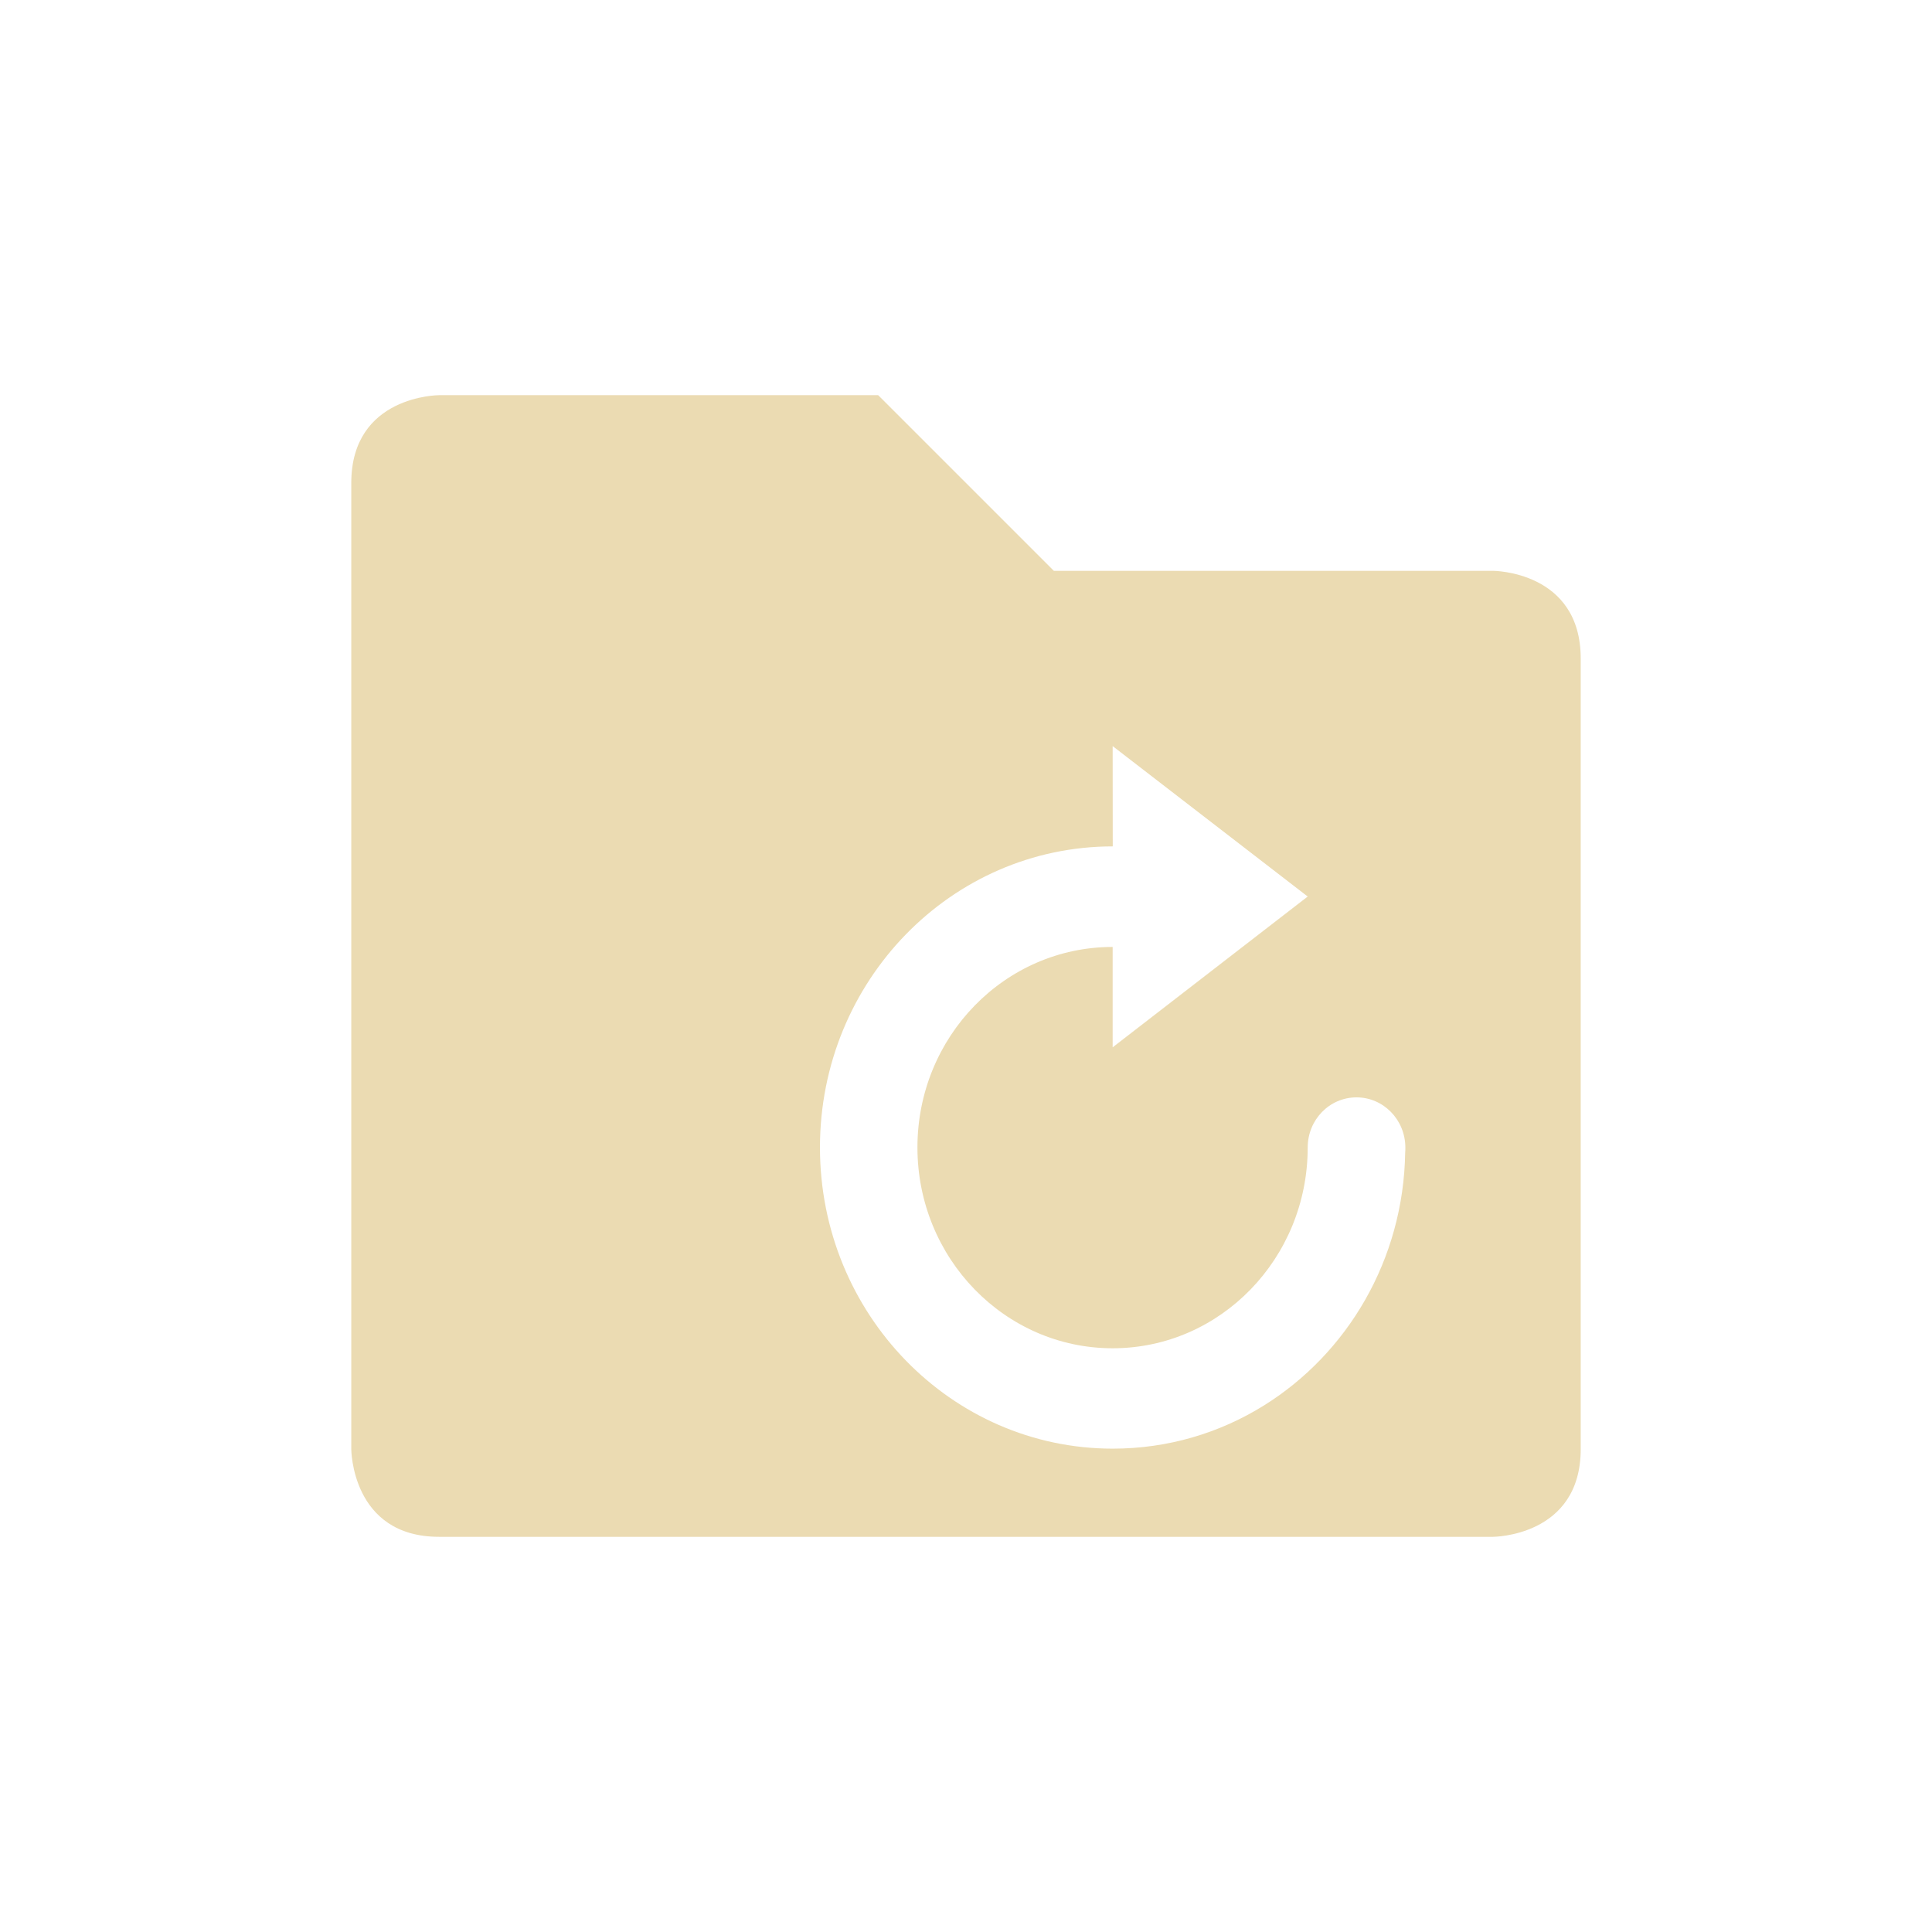
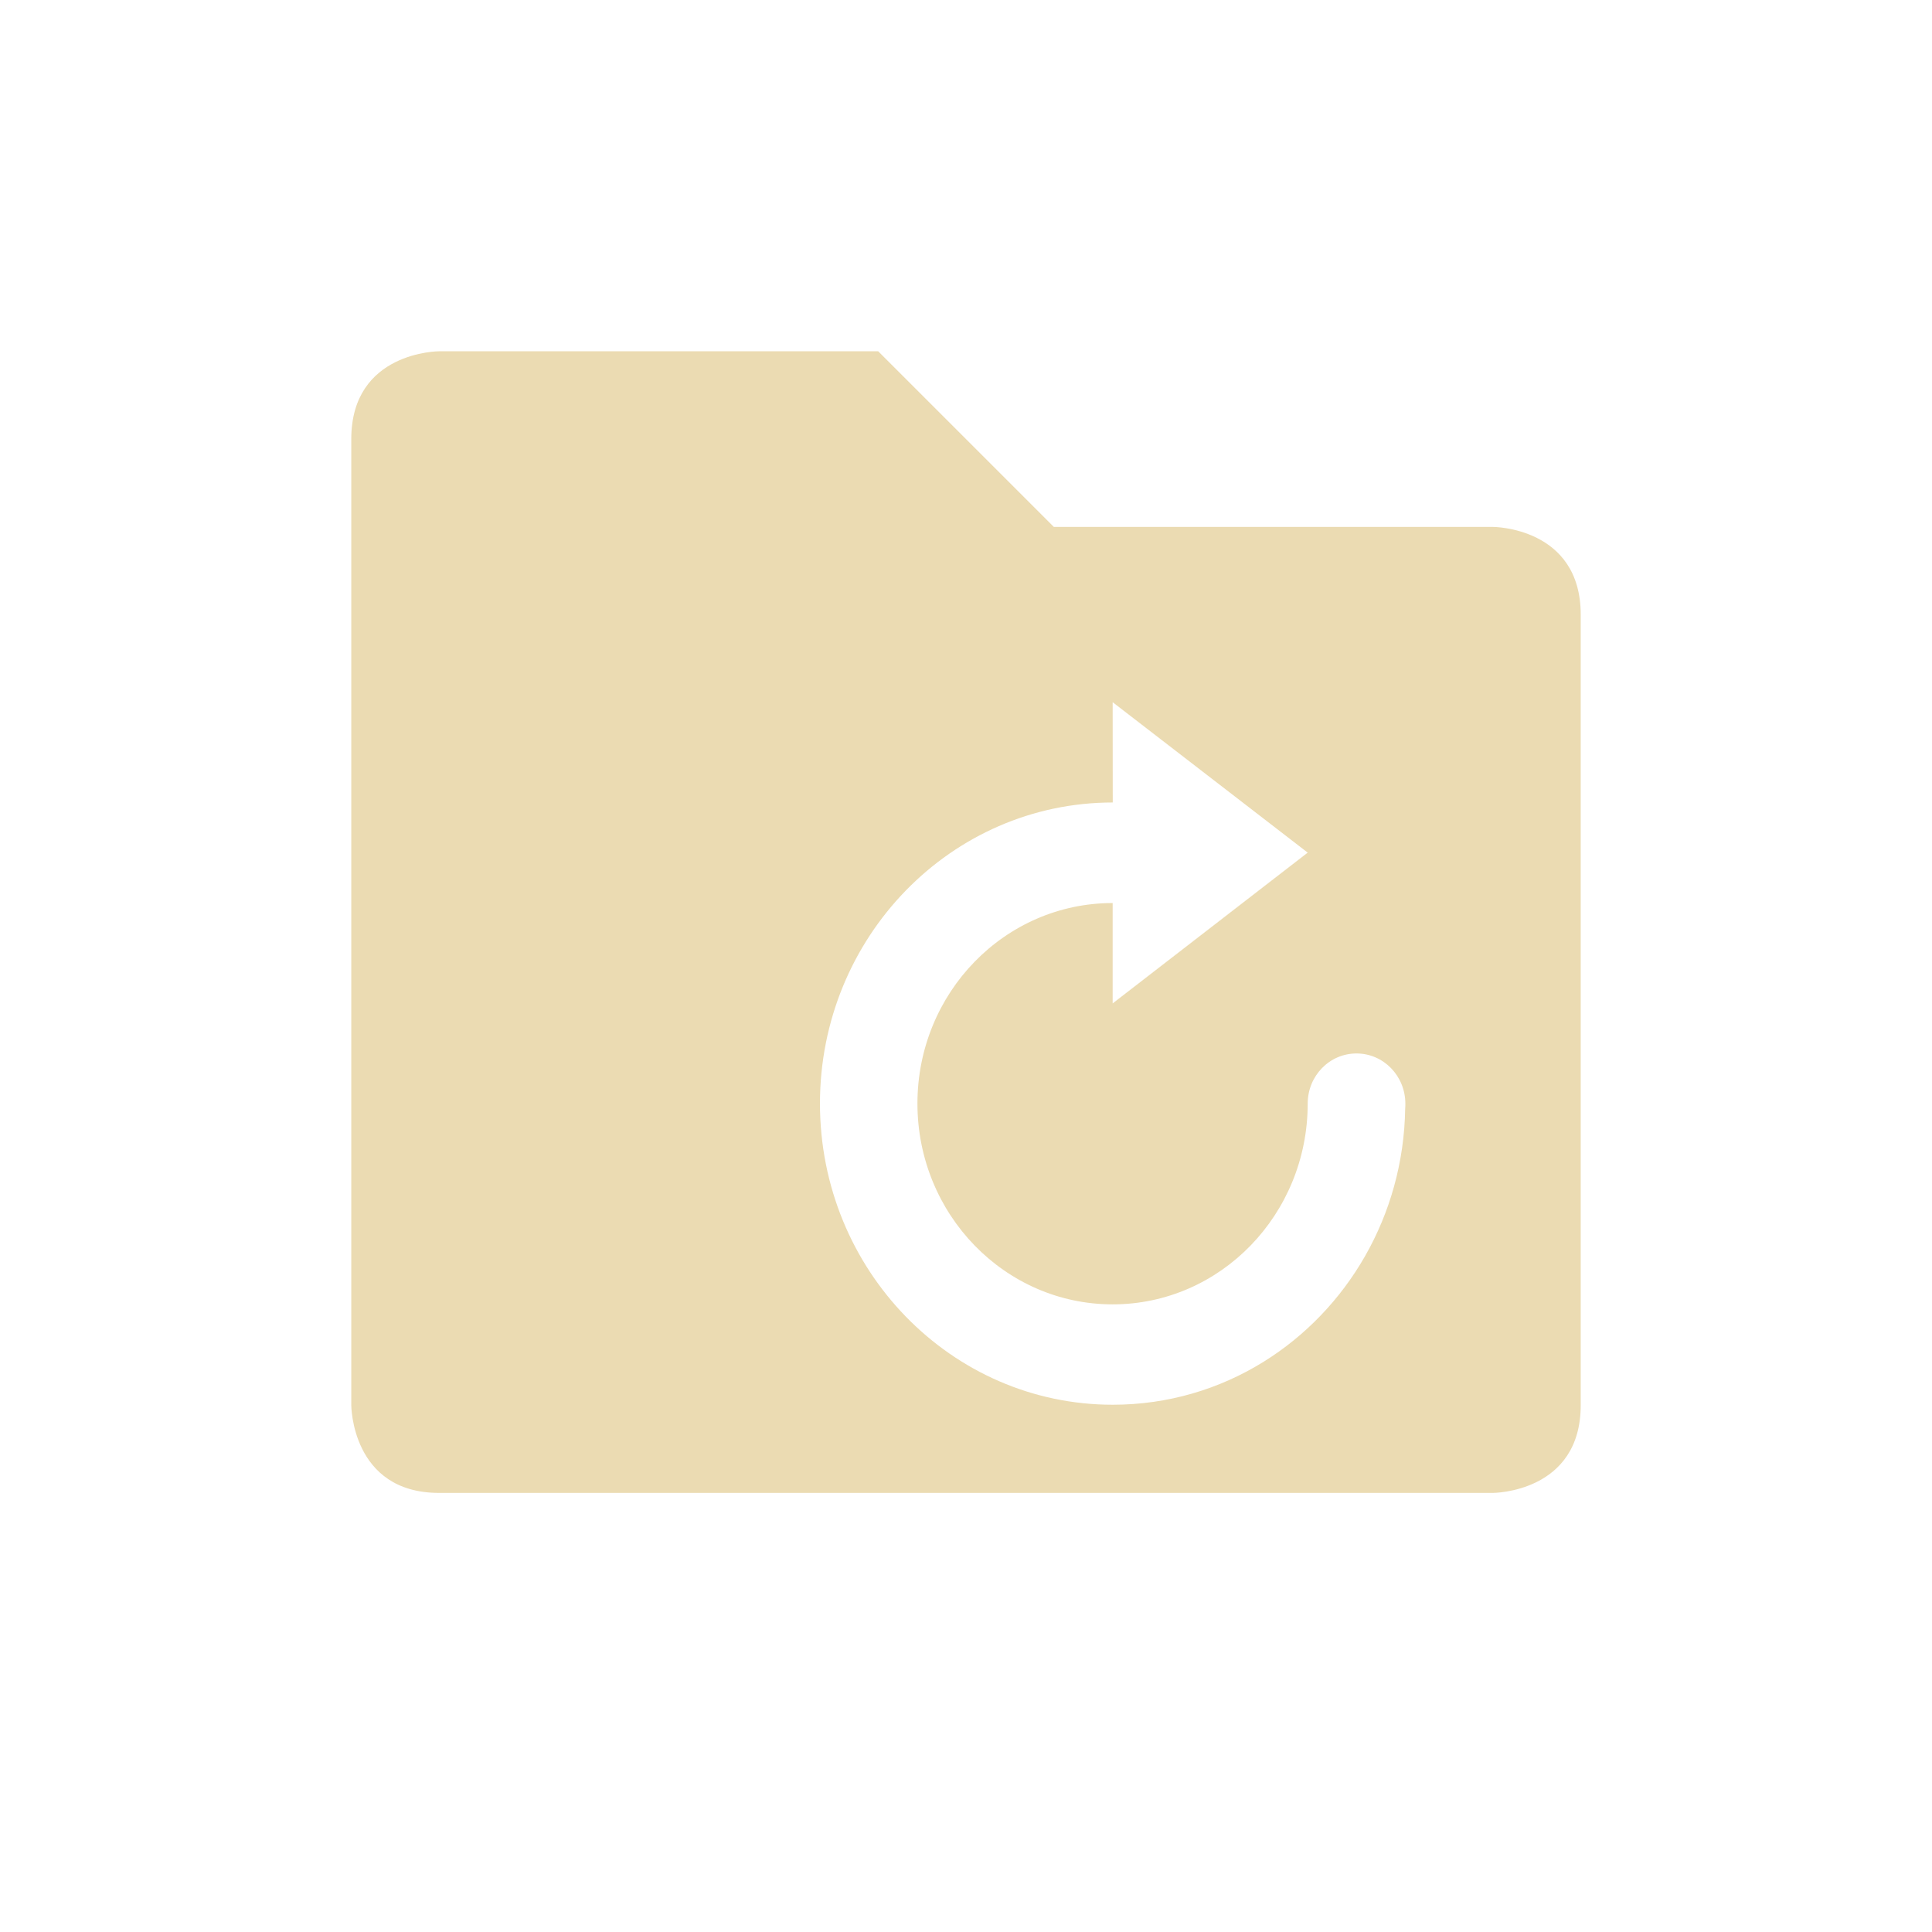
<svg xmlns="http://www.w3.org/2000/svg" width="22" height="22" version="1.1" viewBox="0 0 22 22">
  <defs>
    <style type="text/css">.ColorScheme-Text { color:#ebdbb2; } .ColorScheme-Highlight { color:#458588; }</style>
  </defs>
-   <path class="ColorScheme-Text" d="m5 4.5s-1 1.1e-6 -1 1v11s1e-6 1 1 1h12s1-1e-6 1-1v-9c0-1-1-1-1-1h-5l-2-2zm7.67 3.996 2.221 1.713-2.221 1.717v-1.143c-1.227 0-2.223 1.021-2.223 2.283s0.996 2.287 2.223 2.287 2.221-1.024 2.221-2.287c4.08e-4 -0.316 0.249-0.571 0.557-0.57 0.306 4.76e-4 0.554 0.255 0.555 0.57 4.6e-5 0.019-9.6e-5 0.04-2e-3 0.059-0.019 1.222-0.66 2.29-1.611 2.881-0.502 0.312-1.09 0.49-1.719 0.49-1.841 0-3.334-1.536-3.334-3.43s1.493-3.428 3.334-3.428z" fill="currentColor" />
+   <path class="ColorScheme-Text" d="m5 4s-1 1.1e-6 -1 1v11s1e-6 1 1 1h12s1-1e-6 1-1v-9c0-1-1-1-1-1h-5l-2-2zm7.67 3.996 2.221 1.713-2.221 1.717v-1.143c-1.227 0-2.223 1.021-2.223 2.283s0.996 2.287 2.223 2.287 2.221-1.024 2.221-2.287c4.08e-4 -0.316 0.249-0.571 0.557-0.57 0.306 4.76e-4 0.554 0.255 0.555 0.57 4.6e-5 0.019-9.6e-5 0.04-2e-3 0.059-0.019 1.222-0.66 2.29-1.611 2.881-0.502 0.312-1.09 0.49-1.719 0.49-1.841 0-3.334-1.536-3.334-3.43s1.493-3.428 3.334-3.428z" fill="currentColor" />
</svg>
